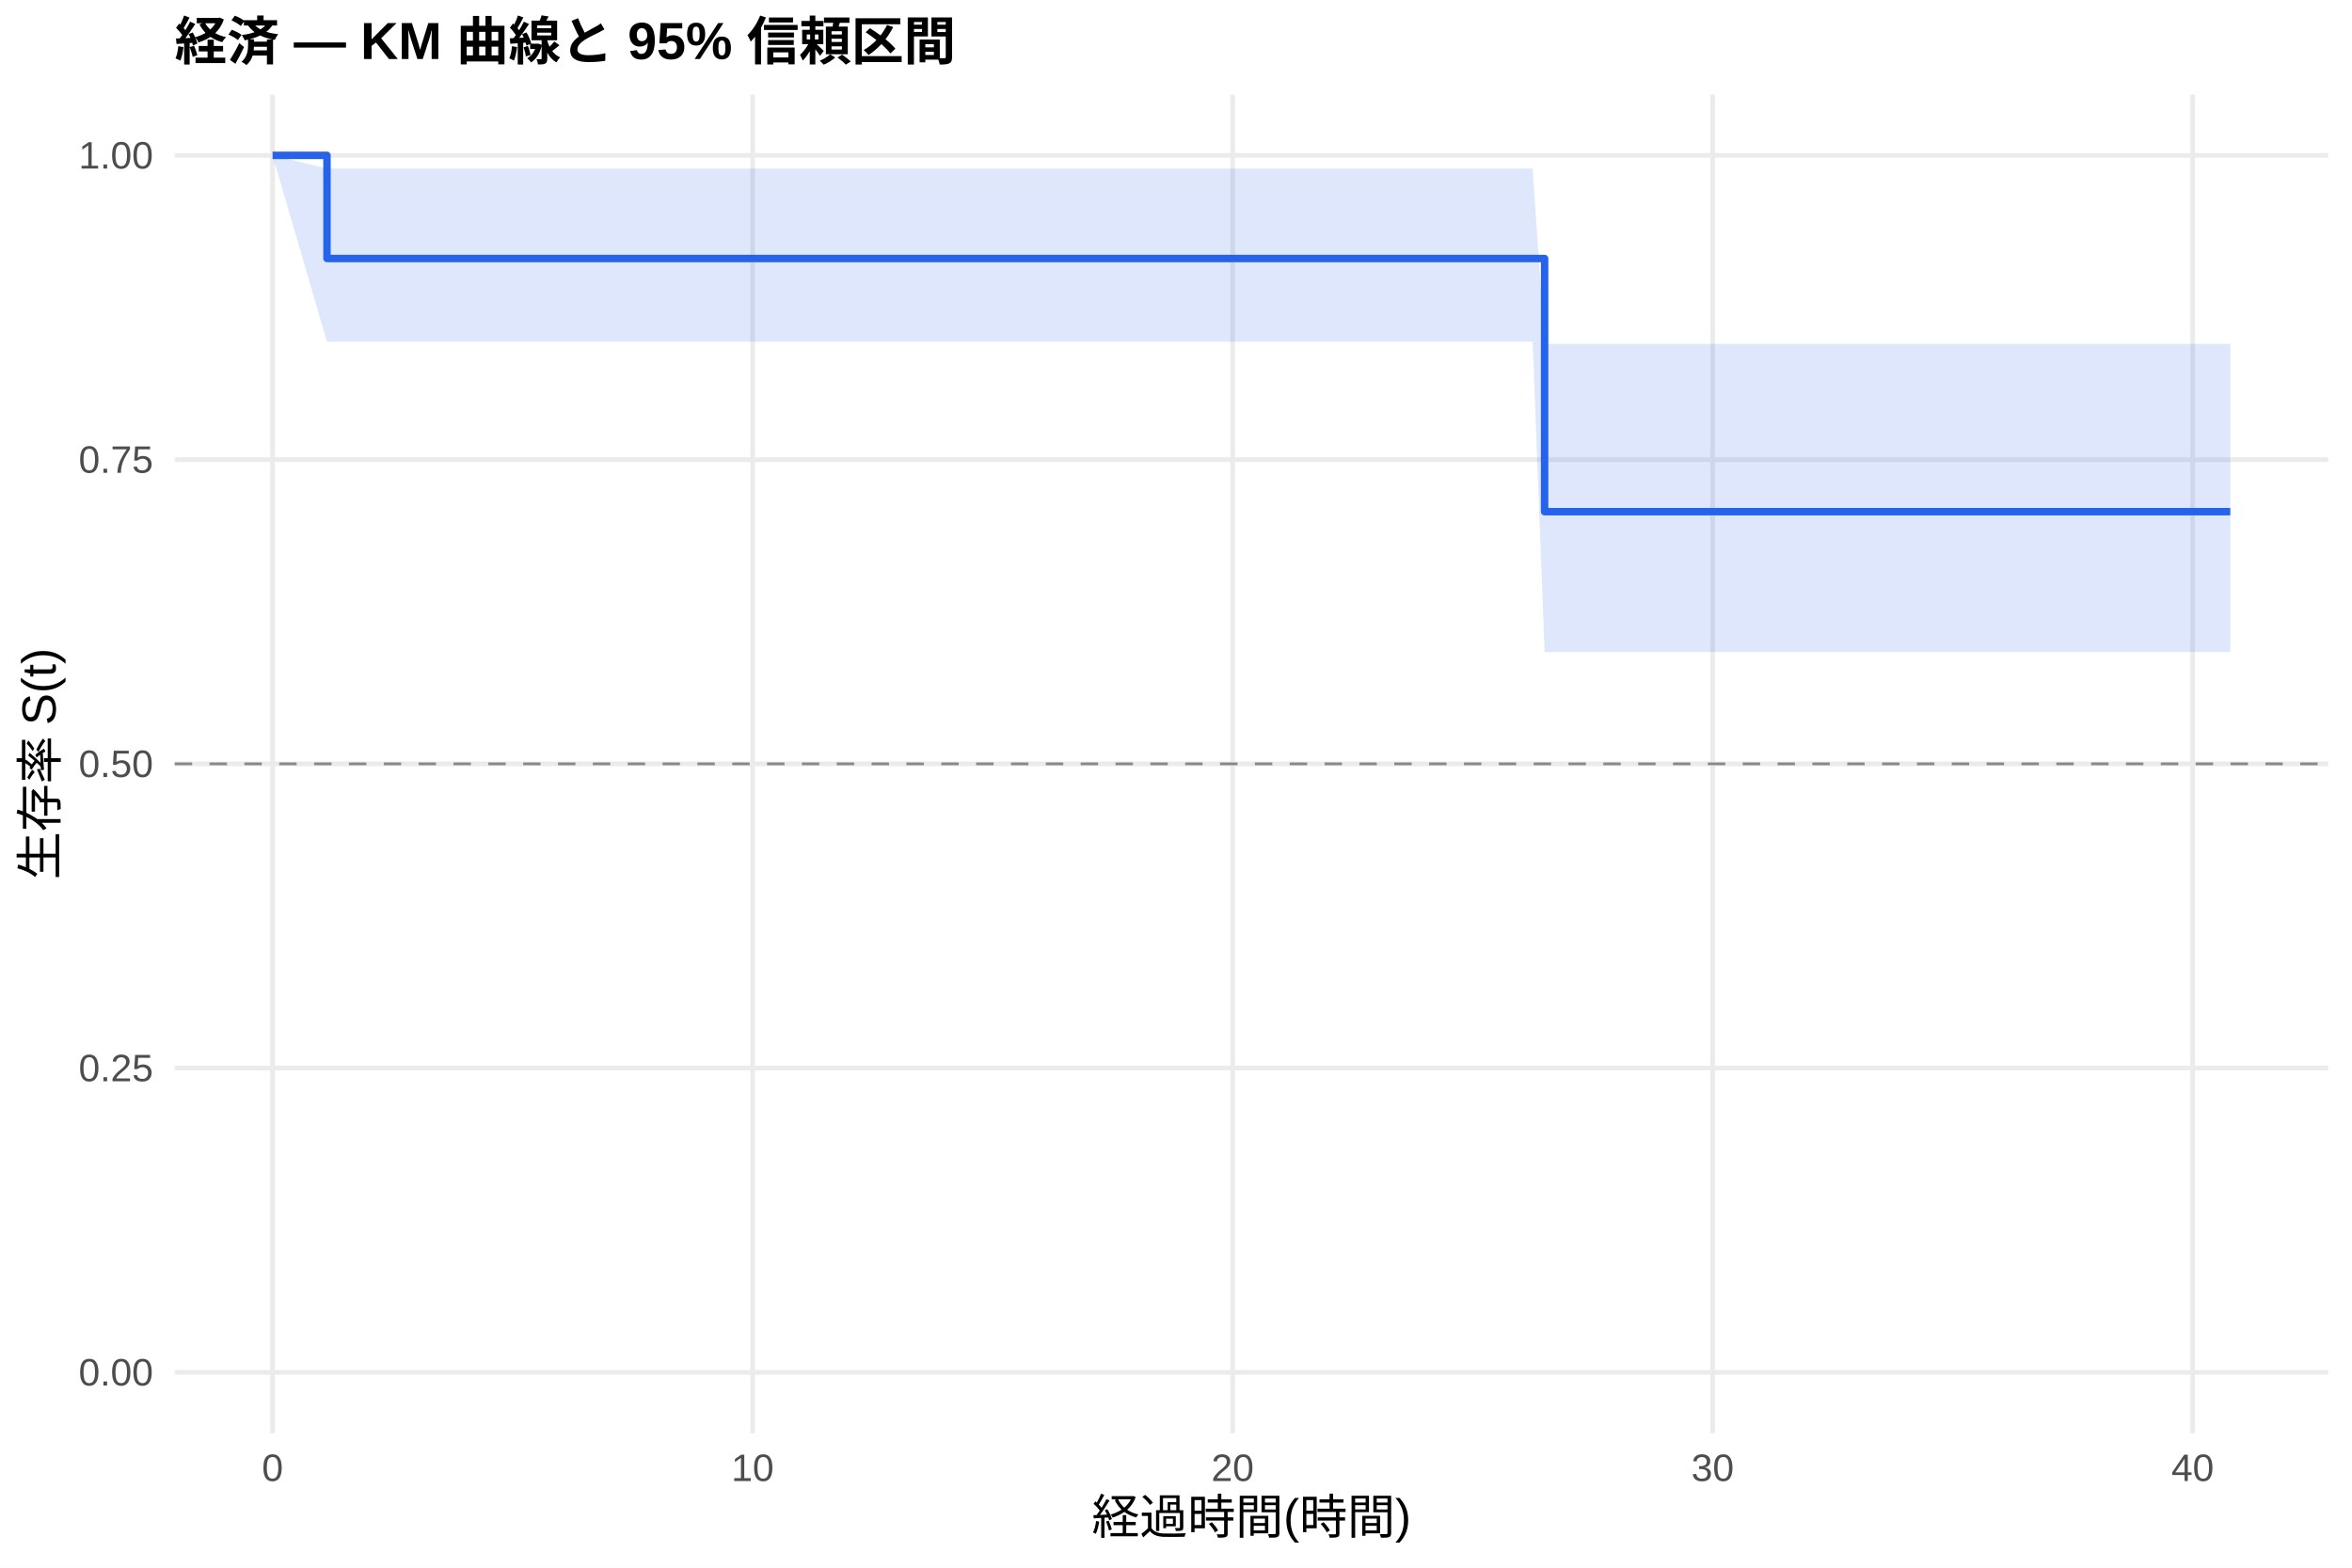
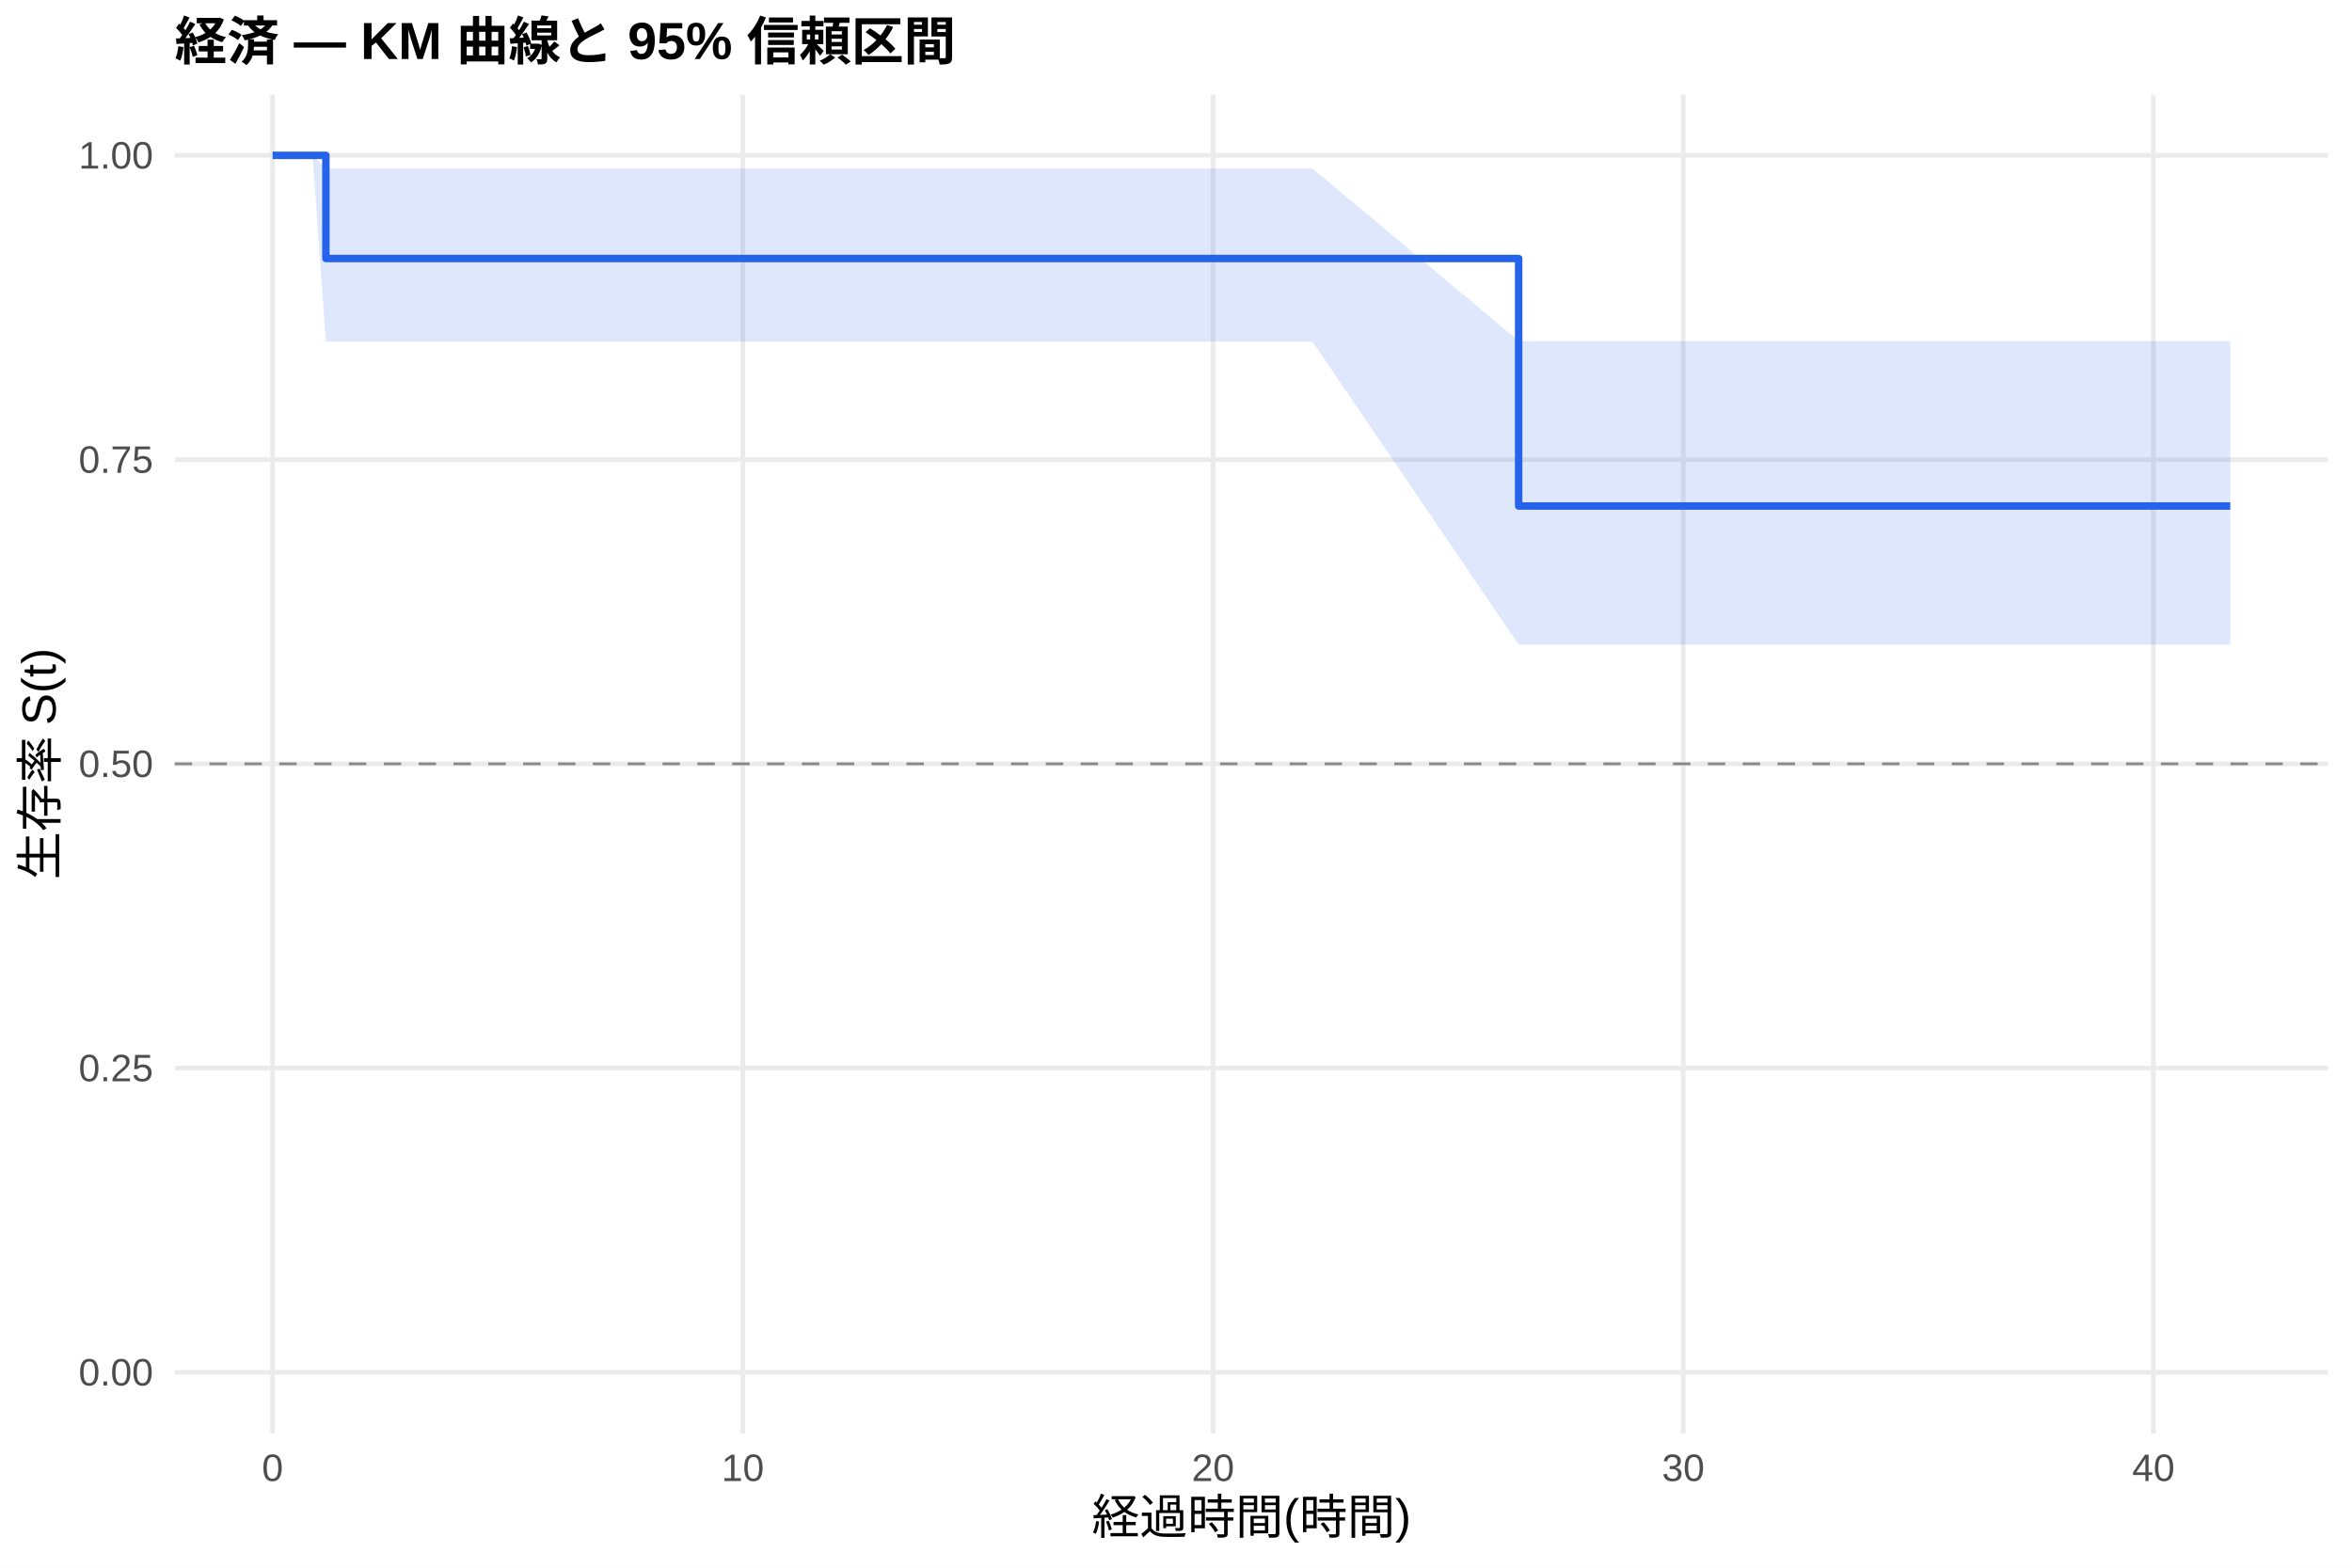
<svg xmlns="http://www.w3.org/2000/svg" width="540.00pt" height="360.00pt" viewBox="0 0 540.00 360.00">
  <g class="svglite">
    <defs>
      <style type="text/css">
    .svglite line, .svglite polyline, .svglite polygon, .svglite path, .svglite rect, .svglite circle {
      fill: none;
      stroke: #000000;
      stroke-linecap: round;
      stroke-linejoin: round;
      stroke-miterlimit: 10.00;
    }
    .svglite text {
      white-space: pre;
    }
    .svglite g.glyphgroup path {
      fill: inherit;
      stroke: none;
    }
  </style>
    </defs>
    <rect width="100%" height="100%" style="stroke: none; fill: #FFFFFF;" />
    <defs>
      <clipPath id="cpMC4wMHw1NDAuMDB8MC4wMHwzNjAuMDA=">
        <rect x="0.00" y="0.00" width="540.00" height="360.00" />
      </clipPath>
    </defs>
    <g clip-path="url(#cpMC4wMHw1NDAuMDB8MC4wMHwzNjAuMDA=)">
      <rect x="0" y="0.00" width="540.00" height="360.00" style="stroke-width: 1.07; stroke: none; fill: #FFFFFF;" />
    </g>
    <defs>
      <clipPath id="cpNDAuMTF8NTM0LjUyfDIxLjcxfDMyOS4xMg==">
        <rect x="40.11" y="21.71" width="494.41" height="307.41" />
      </clipPath>
    </defs>
    <g clip-path="url(#cpNDAuMTF8NTM0LjUyfDIxLjcxfDMyOS4xMg==)">
      <polyline points="40.11,315.14 534.52,315.14 " style="stroke-width: 1.07; stroke: #EBEBEB; stroke-linecap: butt;" />
      <polyline points="40.11,245.28 534.52,245.28 " style="stroke-width: 1.07; stroke: #EBEBEB; stroke-linecap: butt;" />
      <polyline points="40.11,175.41 534.52,175.41 " style="stroke-width: 1.07; stroke: #EBEBEB; stroke-linecap: butt;" />
      <polyline points="40.11,105.55 534.52,105.55 " style="stroke-width: 1.07; stroke: #EBEBEB; stroke-linecap: butt;" />
      <polyline points="40.11,35.68 534.52,35.68 " style="stroke-width: 1.07; stroke: #EBEBEB; stroke-linecap: butt;" />
      <polyline points="62.58,329.12 62.58,21.71 " style="stroke-width: 1.07; stroke: #EBEBEB; stroke-linecap: butt;" />
-       <polyline points="172.79,329.12 172.79,21.71 " style="stroke-width: 1.07; stroke: #EBEBEB; stroke-linecap: butt;" />
-       <polyline points="283.00,329.12 283.00,21.71 " style="stroke-width: 1.07; stroke: #EBEBEB; stroke-linecap: butt;" />
-       <polyline points="393.21,329.12 393.21,21.71 " style="stroke-width: 1.07; stroke: #EBEBEB; stroke-linecap: butt;" />
-       <polyline points="503.41,329.12 503.41,21.71 " style="stroke-width: 1.07; stroke: #EBEBEB; stroke-linecap: butt;" />
-       <polygon points="62.58,35.68 75.07,38.71 87.01,38.71 104.83,38.71 119.34,38.71 155.16,38.71 260.22,38.71 296.96,38.71 351.88,38.71 354.63,78.97 370.43,78.97 384.94,78.97 420.21,78.97 475.13,78.97 512.05,78.97 512.05,149.73 475.13,149.73 420.21,149.73 384.94,149.73 370.43,149.73 354.63,149.73 351.88,78.47 296.96,78.47 260.22,78.47 155.16,78.47 119.34,78.47 104.83,78.47 87.01,78.47 75.07,78.47 62.58,35.68 " style="stroke-width: 0.00; stroke: none; stroke-linecap: butt; fill: #2563EB; fill-opacity: 0.15;" />
-       <polyline points="62.58,35.68 75.07,38.71 87.01,38.71 104.83,38.71 119.34,38.71 155.16,38.71 260.22,38.71 296.96,38.71 351.88,38.71 354.63,78.97 370.43,78.97 384.94,78.97 420.21,78.97 475.13,78.97 512.05,78.97 " style="stroke-width: 1.07; stroke: none; stroke-linecap: butt;" />
-       <polyline points="512.05,149.73 475.13,149.73 420.21,149.73 384.94,149.73 370.43,149.73 354.63,149.73 351.88,78.47 296.96,78.47 260.22,78.47 155.16,78.47 119.34,78.47 104.83,78.47 87.01,78.47 75.07,78.47 62.58,35.68 " style="stroke-width: 1.07; stroke: none; stroke-linecap: butt;" />
-       <polyline points="62.58,35.68 75.07,35.68 75.07,59.36 87.01,59.36 87.01,59.36 104.83,59.36 104.83,59.36 119.34,59.36 119.34,59.36 155.16,59.36 155.16,59.36 260.22,59.36 260.22,59.36 296.96,59.36 296.96,59.36 351.88,59.36 351.88,59.36 354.63,59.36 354.63,117.50 370.43,117.50 370.43,117.50 384.94,117.50 384.94,117.50 420.21,117.50 420.21,117.50 475.13,117.50 475.13,117.50 512.05,117.50 512.05,117.50 " style="stroke-width: 1.71; stroke: #2563EB; stroke-linecap: butt;" />
+       <polyline points="170.54,329.12 170.54,21.71 " style="stroke-width: 1.07; stroke: #EBEBEB; stroke-linecap: butt;" />
+       <polyline points="278.50,329.12 278.50,21.71 " style="stroke-width: 1.07; stroke: #EBEBEB; stroke-linecap: butt;" />
+       <polyline points="386.46,329.12 386.46,21.71 " style="stroke-width: 1.07; stroke: #EBEBEB; stroke-linecap: butt;" />
+       <polyline points="494.41,329.12 494.41,21.71 " style="stroke-width: 1.07; stroke: #EBEBEB; stroke-linecap: butt;" />
+       <polygon points="62.58,35.68 71.76,35.68 74.82,38.71 95.69,38.71 113.14,38.71 127.36,38.71 162.44,38.71 265.36,38.71 301.35,38.71 348.67,78.30 355.15,78.30 373.32,78.30 387.54,78.30 422.08,78.30 475.88,78.30 512.05,78.30 512.05,148.04 475.88,148.04 422.08,148.04 387.54,148.04 373.32,148.04 355.15,148.04 348.67,148.04 301.35,78.47 265.36,78.47 162.44,78.47 127.36,78.47 113.14,78.47 95.69,78.47 74.82,78.47 71.76,35.68 62.58,35.68 " style="stroke-width: 0.00; stroke: none; stroke-linecap: butt; fill: #2563EB; fill-opacity: 0.15;" />
+       <polyline points="62.58,35.68 71.76,35.68 74.82,38.71 95.69,38.71 113.14,38.71 127.36,38.71 162.44,38.71 265.36,38.71 301.35,38.71 348.67,78.30 355.15,78.30 373.32,78.30 387.54,78.30 422.08,78.30 475.88,78.30 512.05,78.30 " style="stroke-width: 1.07; stroke: none; stroke-linecap: butt;" />
+       <polyline points="512.05,148.04 475.88,148.04 422.08,148.04 387.54,148.04 373.32,148.04 355.15,148.04 348.67,148.04 301.35,78.47 265.36,78.47 162.44,78.47 127.36,78.47 113.14,78.47 95.69,78.47 74.82,78.47 71.76,35.68 62.58,35.68 " style="stroke-width: 1.07; stroke: none; stroke-linecap: butt;" />
+       <polyline points="62.58,35.68 71.76,35.68 71.76,35.68 74.82,35.68 74.82,59.36 95.69,59.36 95.69,59.36 113.14,59.36 113.14,59.36 127.36,59.36 127.36,59.36 162.44,59.36 162.44,59.36 265.36,59.36 265.36,59.36 301.35,59.36 301.35,59.36 348.67,59.36 348.67,116.20 355.15,116.20 355.15,116.20 373.32,116.20 373.32,116.20 387.54,116.20 387.54,116.20 422.08,116.20 422.08,116.20 475.88,116.20 475.88,116.20 512.05,116.20 512.05,116.20 " style="stroke-width: 1.71; stroke: #2563EB; stroke-linecap: butt;" />
      <line x1="40.11" y1="175.41" x2="534.52" y2="175.41" style="stroke-width: 0.64; stroke: #888888; stroke-dasharray: 4.00,4.00; stroke-linecap: butt;" />
    </g>
    <g clip-path="url(#cpMC4wMHw1NDAuMDB8MC4wMHwzNjAuMDA=)">
      <text x="35.18" y="318.17" text-anchor="end" style="font-size: 8.80px;fill: #4D4D4D; font-family: &quot;Liberation Sans&quot;;" textLength="17.11px" lengthAdjust="spacingAndGlyphs">0.00</text>
      <text x="35.18" y="248.30" text-anchor="end" style="font-size: 8.80px;fill: #4D4D4D; font-family: &quot;Liberation Sans&quot;;" textLength="17.11px" lengthAdjust="spacingAndGlyphs">0.25</text>
      <text x="35.18" y="178.44" text-anchor="end" style="font-size: 8.80px;fill: #4D4D4D; font-family: &quot;Liberation Sans&quot;;" textLength="17.11px" lengthAdjust="spacingAndGlyphs">0.50</text>
      <text x="35.18" y="108.57" text-anchor="end" style="font-size: 8.80px;fill: #4D4D4D; font-family: &quot;Liberation Sans&quot;;" textLength="17.11px" lengthAdjust="spacingAndGlyphs">0.75</text>
      <text x="35.18" y="38.71" text-anchor="end" style="font-size: 8.80px;fill: #4D4D4D; font-family: &quot;Liberation Sans&quot;;" textLength="17.11px" lengthAdjust="spacingAndGlyphs">1.00</text>
      <text x="62.58" y="340.10" text-anchor="middle" style="font-size: 8.80px;fill: #4D4D4D; font-family: &quot;Liberation Sans&quot;;" textLength="4.89px" lengthAdjust="spacingAndGlyphs">0</text>
-       <text x="172.79" y="340.10" text-anchor="middle" style="font-size: 8.80px;fill: #4D4D4D; font-family: &quot;Liberation Sans&quot;;" textLength="9.78px" lengthAdjust="spacingAndGlyphs">10</text>
-       <text x="283.00" y="340.10" text-anchor="middle" style="font-size: 8.80px;fill: #4D4D4D; font-family: &quot;Liberation Sans&quot;;" textLength="9.78px" lengthAdjust="spacingAndGlyphs">20</text>
-       <text x="393.21" y="340.10" text-anchor="middle" style="font-size: 8.80px;fill: #4D4D4D; font-family: &quot;Liberation Sans&quot;;" textLength="9.78px" lengthAdjust="spacingAndGlyphs">30</text>
-       <text x="503.41" y="340.10" text-anchor="middle" style="font-size: 8.80px;fill: #4D4D4D; font-family: &quot;Liberation Sans&quot;;" textLength="9.78px" lengthAdjust="spacingAndGlyphs">40</text>
+       <text x="170.54" y="340.10" text-anchor="middle" style="font-size: 8.80px;fill: #4D4D4D; font-family: &quot;Liberation Sans&quot;;" textLength="9.78px" lengthAdjust="spacingAndGlyphs">10</text>
+       <text x="278.50" y="340.10" text-anchor="middle" style="font-size: 8.80px;fill: #4D4D4D; font-family: &quot;Liberation Sans&quot;;" textLength="9.78px" lengthAdjust="spacingAndGlyphs">20</text>
+       <text x="386.46" y="340.10" text-anchor="middle" style="font-size: 8.80px;fill: #4D4D4D; font-family: &quot;Liberation Sans&quot;;" textLength="9.78px" lengthAdjust="spacingAndGlyphs">30</text>
+       <text x="494.41" y="340.10" text-anchor="middle" style="font-size: 8.80px;fill: #4D4D4D; font-family: &quot;Liberation Sans&quot;;" textLength="9.78px" lengthAdjust="spacingAndGlyphs">40</text>
      <text x="287.32" y="352.24" text-anchor="middle" style="font-size: 11.00px; font-family: &quot;Liberation Sans&quot;;" textLength="73.31px" lengthAdjust="spacingAndGlyphs">経過時間(時間)</text>
      <text transform="translate(13.05,175.41) rotate(-90)" text-anchor="middle" style="font-size: 11.00px; font-family: &quot;Liberation Sans&quot;;" textLength="53.78px" lengthAdjust="spacingAndGlyphs">生存率 S(t)</text>
      <text x="40.11" y="13.74" style="font-size: 12.00px; font-weight: bold; font-family: &quot;Liberation Sans&quot;;" textLength="179.33px" lengthAdjust="spacingAndGlyphs">経済 — KM 曲線と 95% 信頼区間</text>
    </g>
  </g>
</svg>
